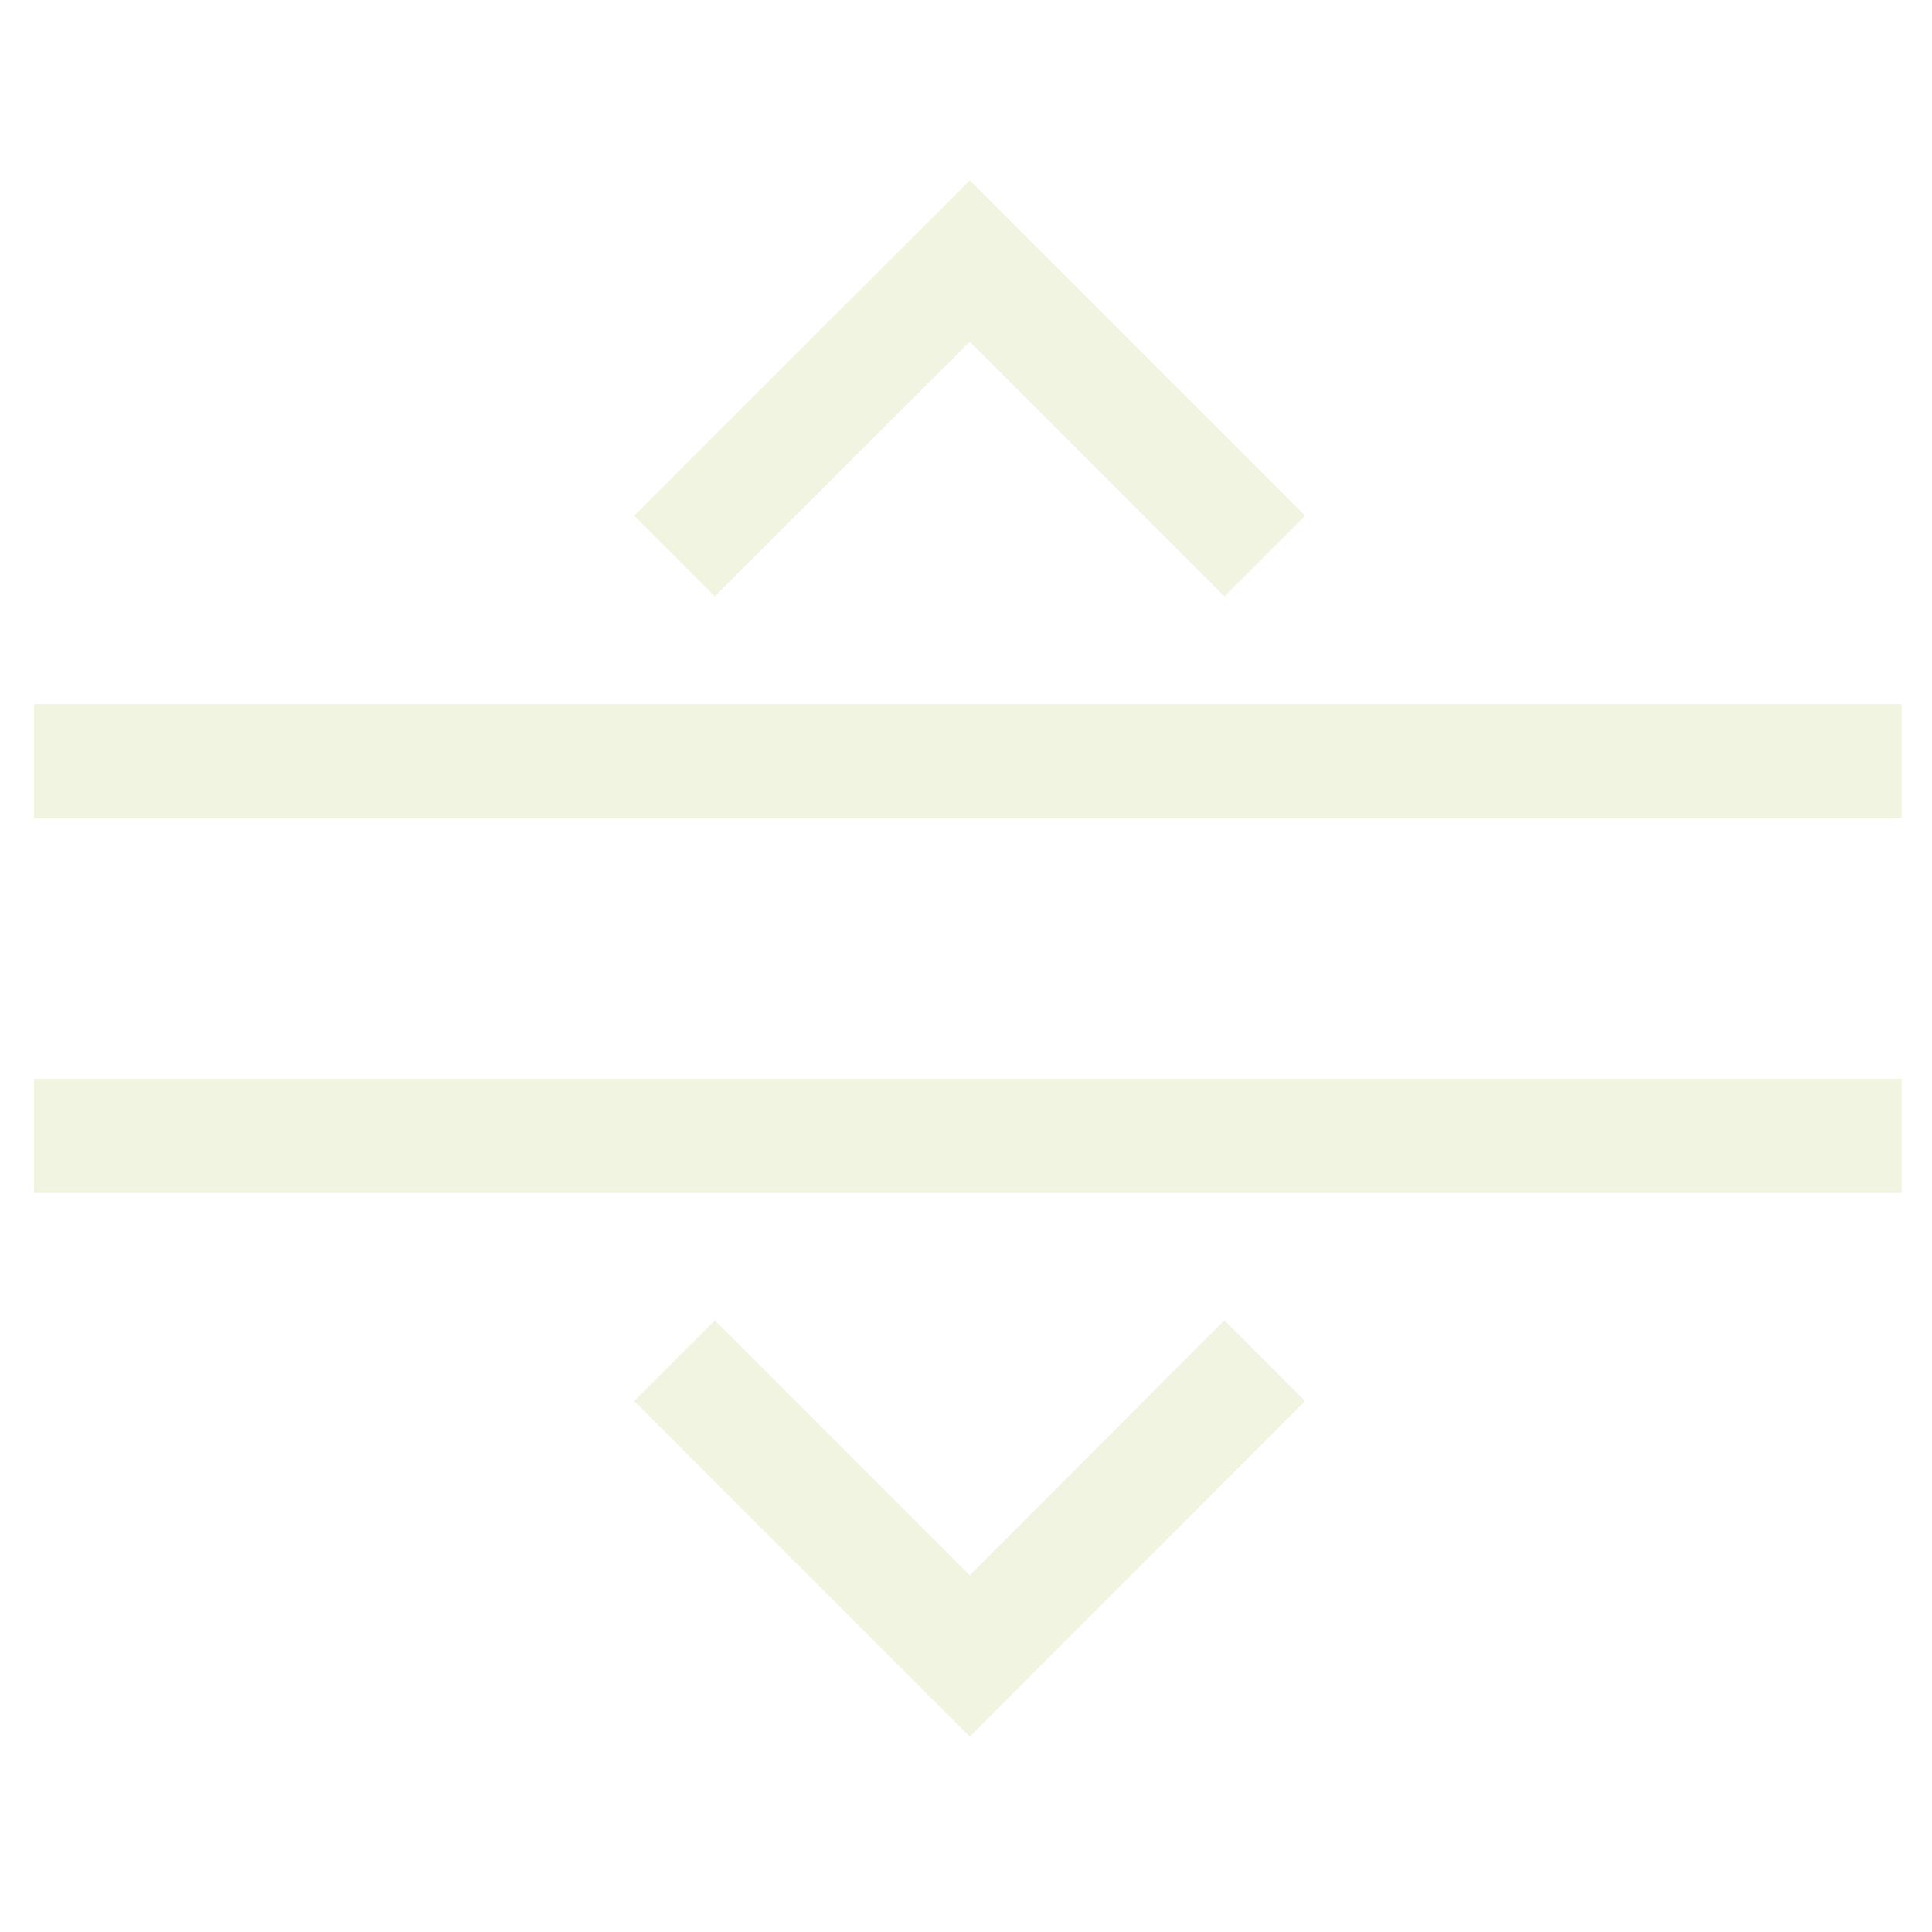
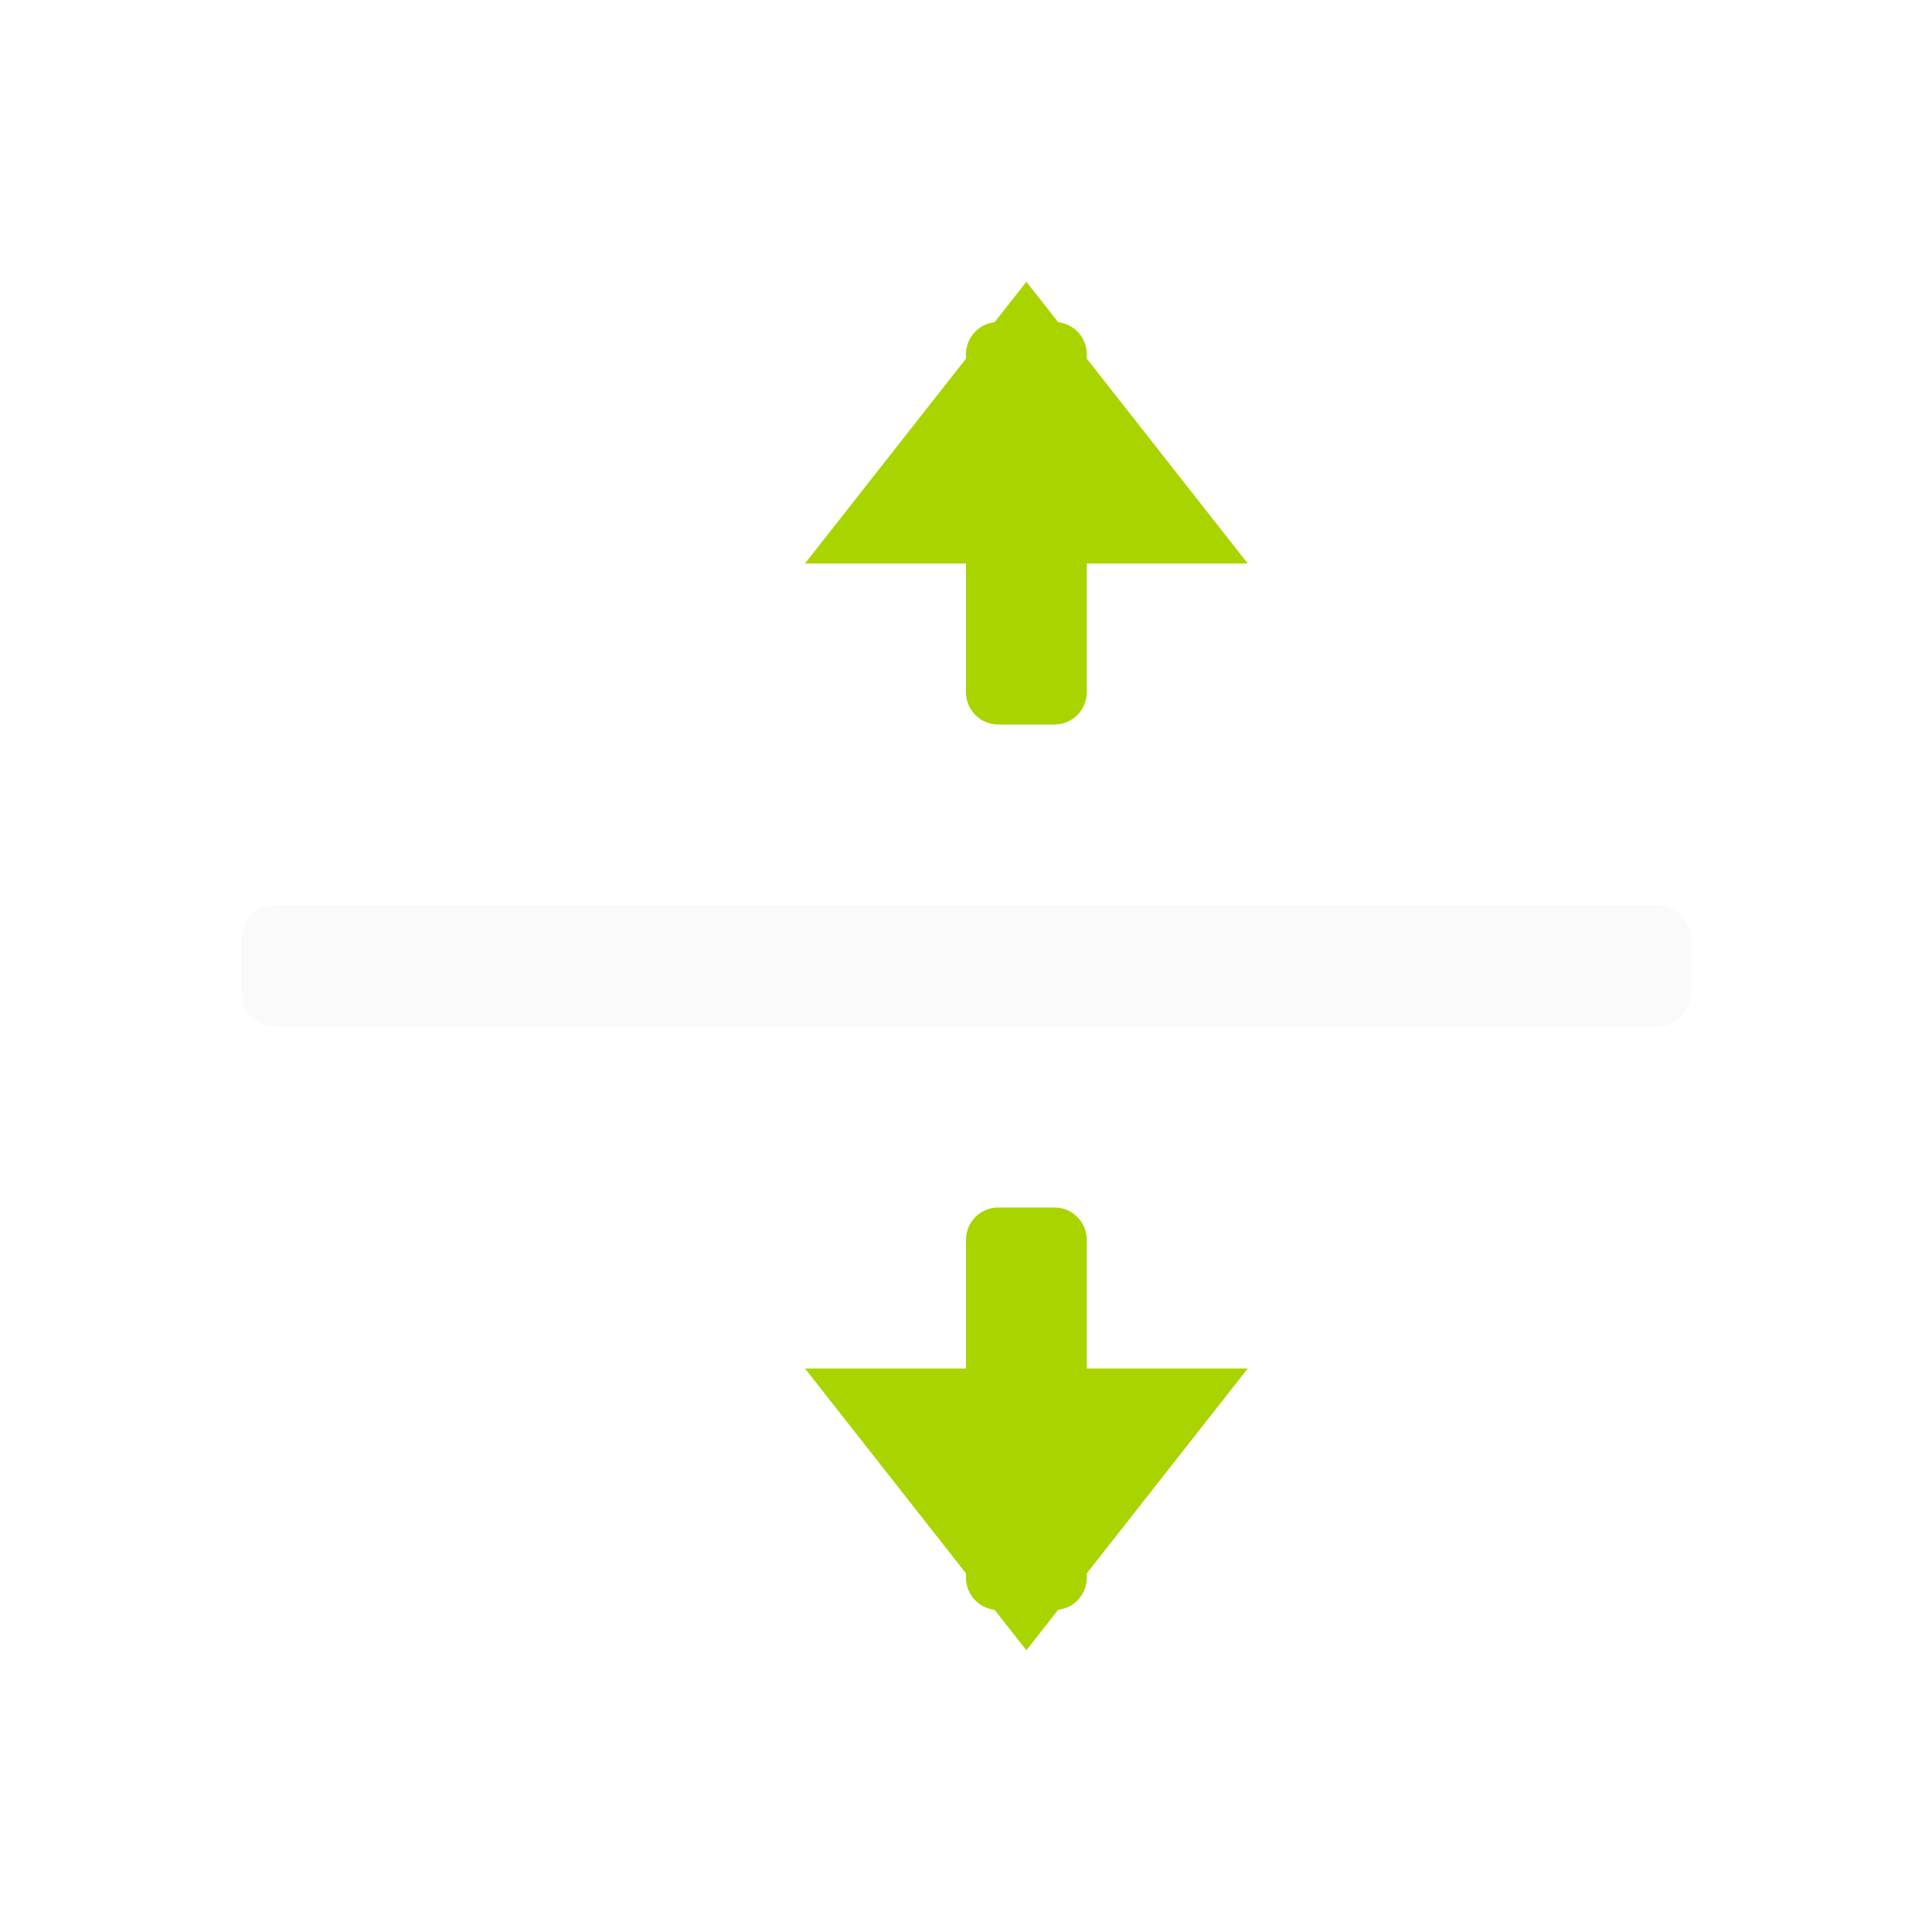
- <svg xmlns="http://www.w3.org/2000/svg" width="32" height="32" viewBox="0 0 8.467 8.467" version="1.1" id="svg8">
-   <defs id="defs2" />
-   <g id="layer2" style="display:inline">
-     <g id="g840" transform="translate(0,0.314109)">
-       <path style="fill:none;stroke:#f0f4e0;stroke-width:0.5;stroke-linecap:square;stroke-linejoin:miter;stroke-miterlimit:4;stroke-dasharray:none;stroke-opacity:1" d="M 5.366,1.946 4.25,0.83 3.133,1.946" id="path855" />
-       <path style="fill:none;stroke:#f0f4e0;stroke-width:0.5;stroke-linecap:square;stroke-linejoin:miter;stroke-miterlimit:4;stroke-dasharray:none;stroke-opacity:1" d="M 0.399,3.022 H 8.084" id="path2217" />
-       <path style="fill:none;stroke:#f0f4e0;stroke-width:0.5;stroke-linecap:square;stroke-linejoin:miter;stroke-miterlimit:4;stroke-dasharray:none;stroke-opacity:1" d="M 0.399,4.664 H 8.084" id="path2784" />
-       <path style="fill:none;stroke:#f0f4e0;stroke-width:0.5;stroke-linecap:square;stroke-linejoin:miter;stroke-miterlimit:4;stroke-dasharray:none;stroke-opacity:1" d="M 5.366,5.826 4.25,6.943 3.133,5.826" id="path2786" />
-     </g>
-   </g>
+ <svg xmlns="http://www.w3.org/2000/svg" viewBox="0 0 24 24" width="100%" height="100%">
+   <rect x="3" y="11.25" width="18" height="1.5" fill="#FAFAFA" rx="0.4" ry="0.4" />
+   <rect x="12" y="4" width="1.5" height="5" fill="#AAD400" rx="0.4" ry="0.4" />
+   <path d="M 10 7 L 12.75 3.5 L 15.5 7 Z" fill="#AAD400" />
+   <rect x="12" y="15" width="1.5" height="5" fill="#AAD400" rx="0.4" ry="0.4" />
+   <path d="M 10 17 L 12.75 20.5 L 15.5 17 Z" fill="#AAD400" />
</svg>
